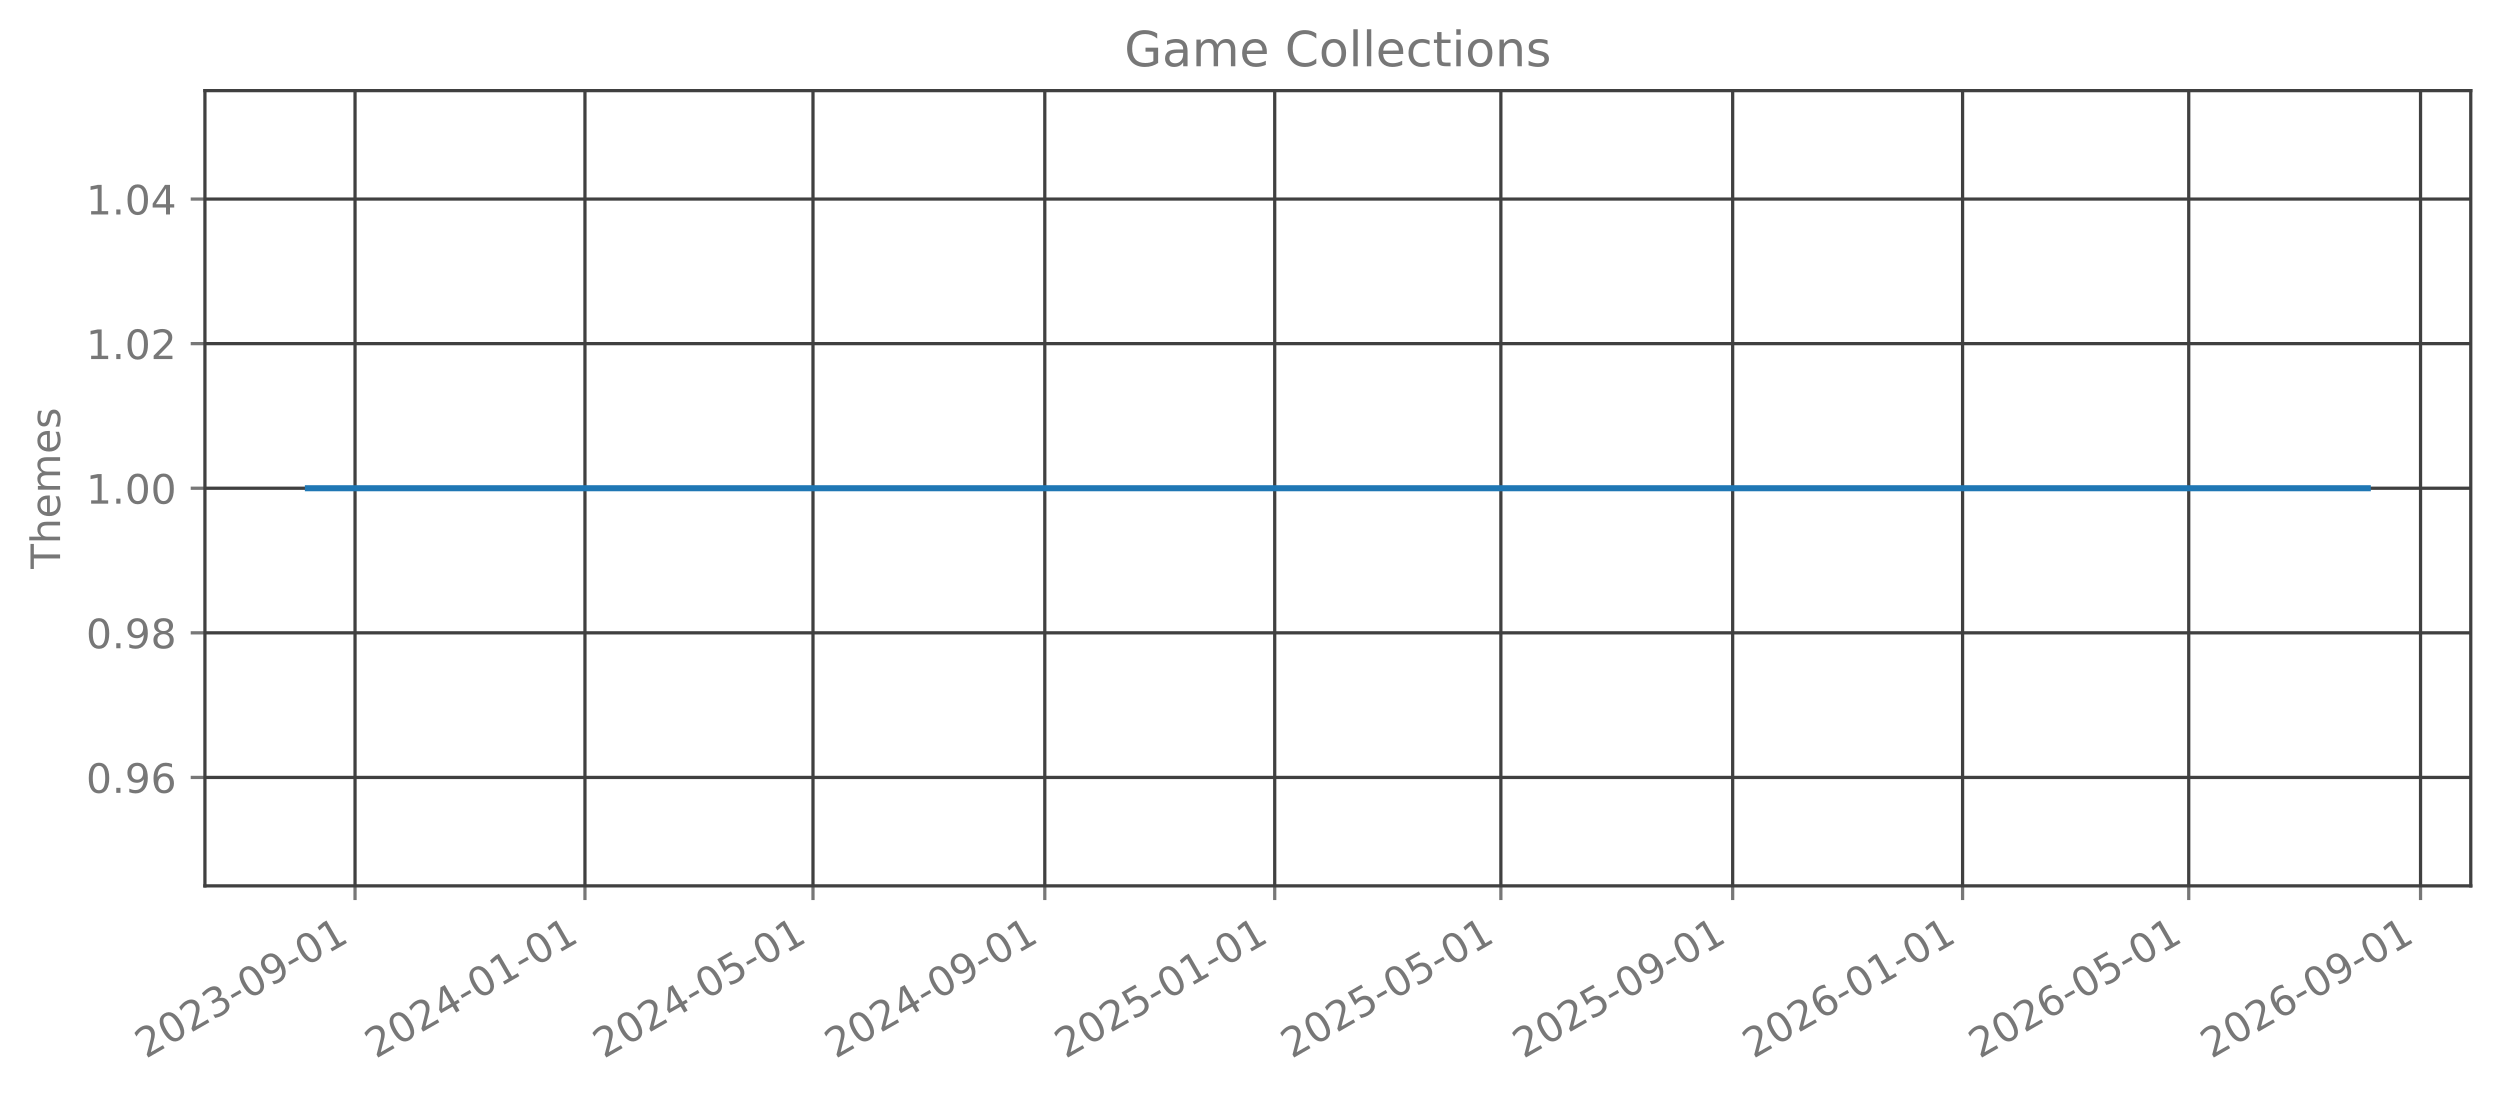
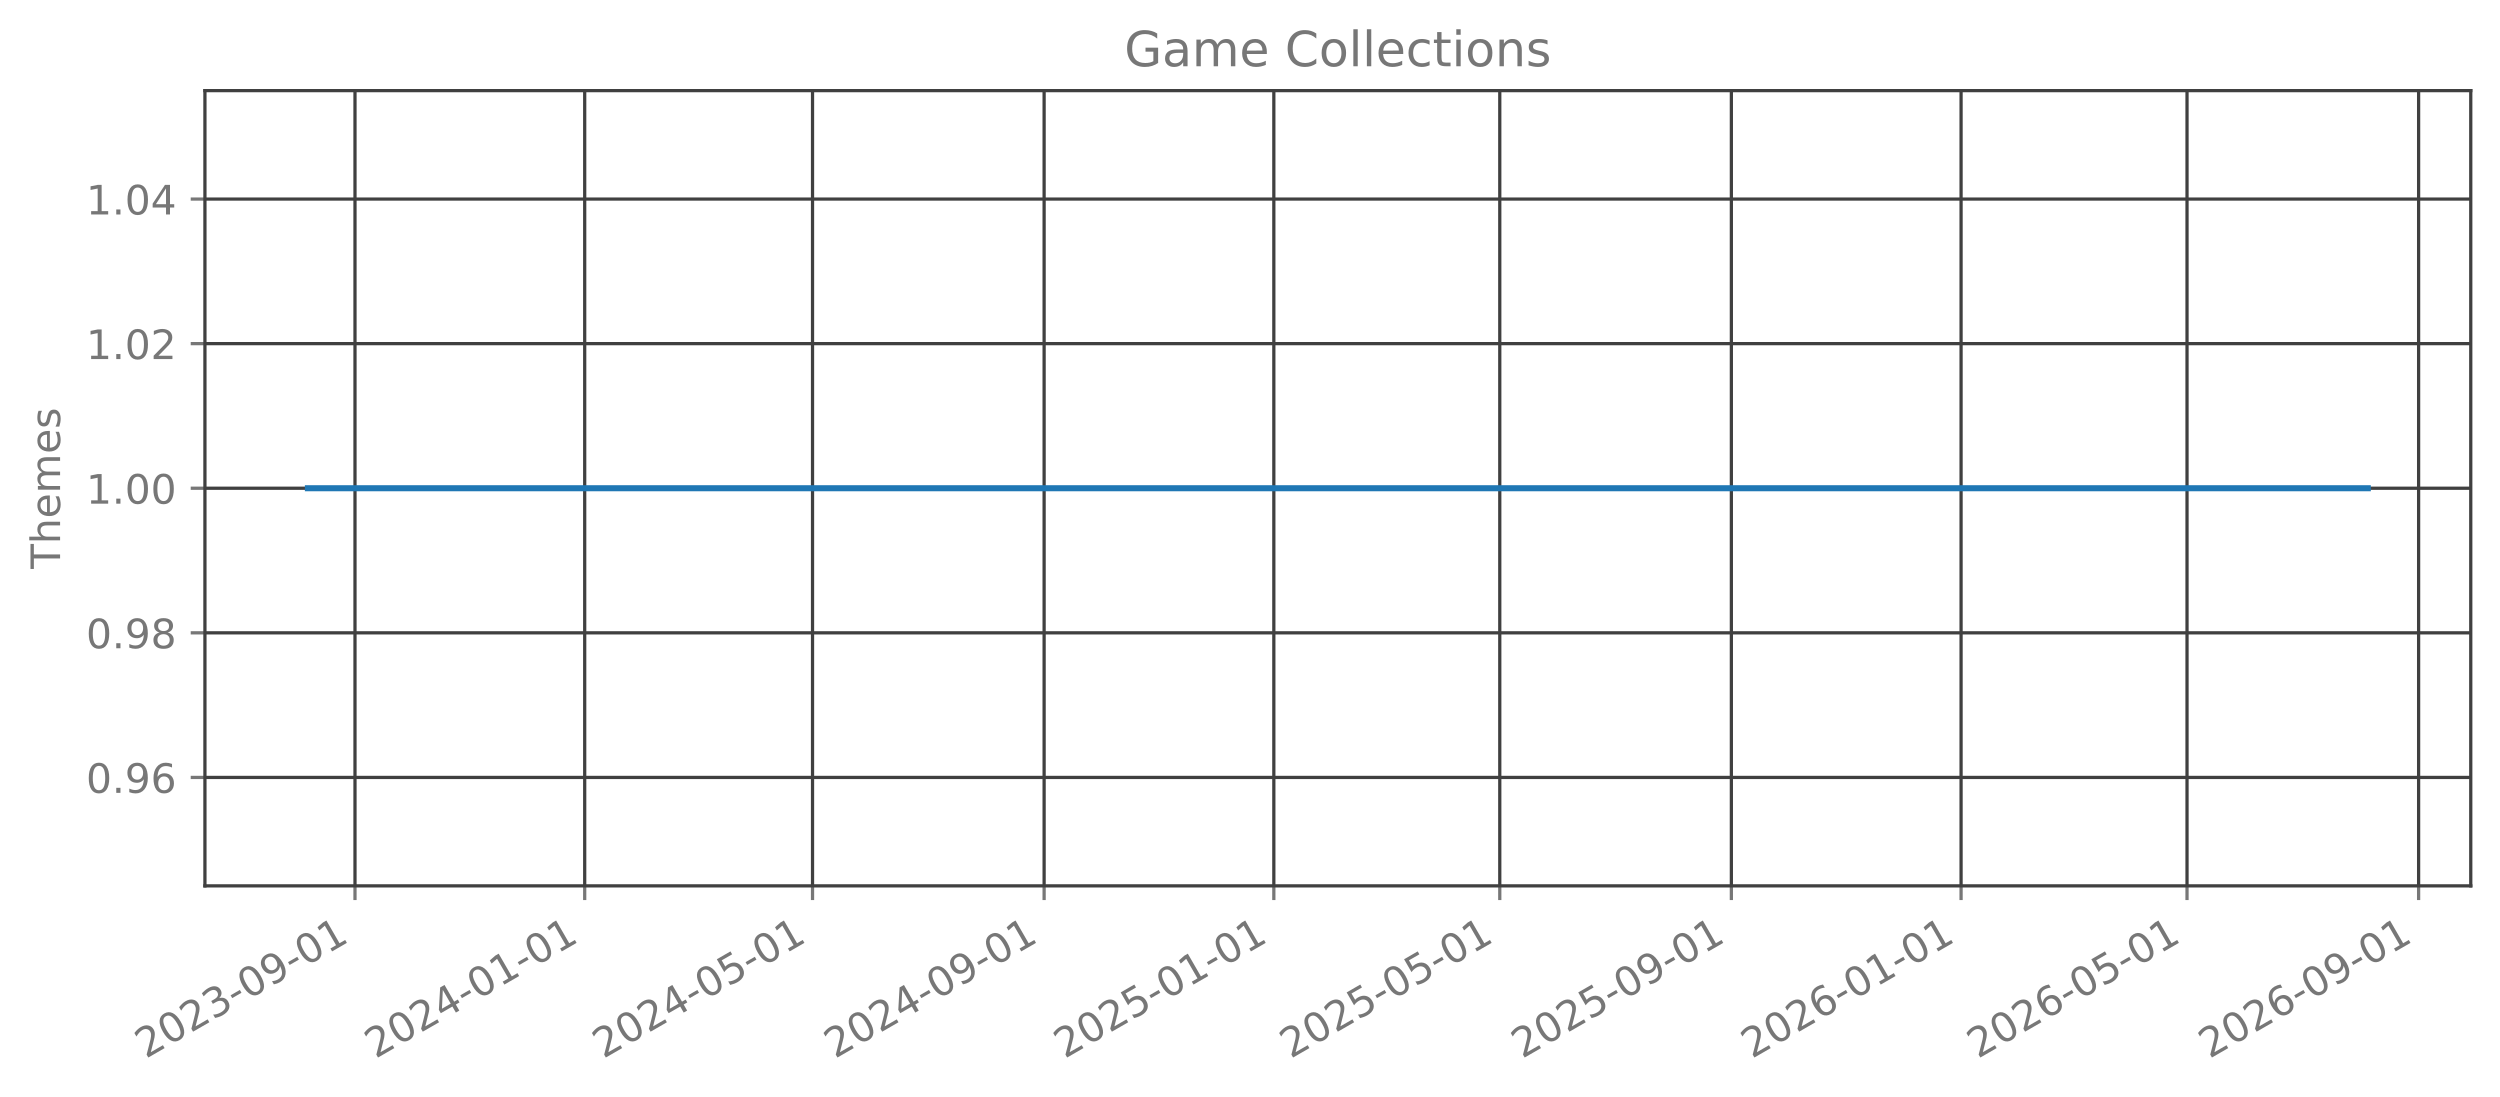
<svg xmlns="http://www.w3.org/2000/svg" xmlns:xlink="http://www.w3.org/1999/xlink" width="615.666pt" height="270.076pt" viewBox="0 0 615.666 270.076" version="1.1">
  <defs>
    <style type="text/css">*{stroke-linejoin: round; stroke-linecap: butt}</style>
  </defs>
  <g id="figure_1">
    <g id="patch_1">
      <path d="M 0 270.076  L 615.666 270.076  L 615.666 -0  L 0 -0  L 0 270.076  z " style="fill: none; opacity: 0" />
    </g>
    <g id="axes_1">
      <g id="patch_2">
        <path d="M 50.466 218.158  L 608.466 218.158  L 608.466 22.318  L 50.466 22.318  L 50.466 218.158  z " style="fill: none; opacity: 0" />
      </g>
      <g id="matplotlib.axis_1">
        <g id="xtick_1">
          <g id="line2d_1">
-             <path d="M 87.433 218.158  L 87.433 22.318  " clip-path="url(#p729d4aed33)" style="fill: none; stroke: #404040; stroke-width: 0.8; stroke-linecap: square" />
+             <path d="M 87.422 218.158  L 87.422 22.318  " clip-path="url(#p94da74be19)" style="fill: none; stroke: #404040; stroke-width: 0.8; stroke-linecap: square" />
          </g>
          <g id="line2d_2">
            <defs>
-               <path id="m2a4bd6b7b1" d="M 0 0  L 0 3.5  " style="stroke: #777777; stroke-width: 0.8" />
+               <path id="ma4f32dd077" d="M 0 0  L 0 3.5  " style="stroke: #777777; stroke-width: 0.8" />
            </defs>
            <g>
-               <use xlink:href="#m2a4bd6b7b1" x="87.433" y="218.158" style="fill: #777777; stroke: #777777; stroke-width: 0.8" />
+               <use xlink:href="#ma4f32dd077" x="87.422" y="218.158" style="fill: #777777; stroke: #777777; stroke-width: 0.8" />
            </g>
          </g>
          <g id="text_1">
-             <g style="fill: #777777" transform="translate(35.90203 260.7957) rotate(-30) scale(0.1 -0.1)">
+             <g style="fill: #777777" transform="translate(35.89142 260.7957) rotate(-30) scale(0.1 -0.1)">
              <defs>
                <path id="DejaVuSans-15" d="M 1228 531  L 3431 531  L 3431 0  L 469 0  L 469 531  Q 828 903 1448 1529  Q 2069 2156 2228 2338  Q 2531 2678 2651 2914  Q 2772 3150 2772 3378  Q 2772 3750 2511 3984  Q 2250 4219 1831 4219  Q 1534 4219 1204 4116  Q 875 4013 500 3803  L 500 4441  Q 881 4594 1212 4672  Q 1544 4750 1819 4750  Q 2544 4750 2975 4387  Q 3406 4025 3406 3419  Q 3406 3131 3298 2873  Q 3191 2616 2906 2266  Q 2828 2175 2409 1742  Q 1991 1309 1228 531  z " transform="scale(0.015625)" />
                <path id="DejaVuSans-13" d="M 2034 4250  Q 1547 4250 1301 3770  Q 1056 3291 1056 2328  Q 1056 1369 1301 889  Q 1547 409 2034 409  Q 2525 409 2770 889  Q 3016 1369 3016 2328  Q 3016 3291 2770 3770  Q 2525 4250 2034 4250  z M 2034 4750  Q 2819 4750 3233 4129  Q 3647 3509 3647 2328  Q 3647 1150 3233 529  Q 2819 -91 2034 -91  Q 1250 -91 836 529  Q 422 1150 422 2328  Q 422 3509 836 4129  Q 1250 4750 2034 4750  z " transform="scale(0.015625)" />
                <path id="DejaVuSans-16" d="M 2597 2516  Q 3050 2419 3304 2112  Q 3559 1806 3559 1356  Q 3559 666 3084 287  Q 2609 -91 1734 -91  Q 1441 -91 1130 -33  Q 819 25 488 141  L 488 750  Q 750 597 1062 519  Q 1375 441 1716 441  Q 2309 441 2620 675  Q 2931 909 2931 1356  Q 2931 1769 2642 2001  Q 2353 2234 1838 2234  L 1294 2234  L 1294 2753  L 1863 2753  Q 2328 2753 2575 2939  Q 2822 3125 2822 3475  Q 2822 3834 2567 4026  Q 2313 4219 1838 4219  Q 1578 4219 1281 4162  Q 984 4106 628 3988  L 628 4550  Q 988 4650 1302 4700  Q 1616 4750 1894 4750  Q 2613 4750 3031 4423  Q 3450 4097 3450 3541  Q 3450 3153 3228 2886  Q 3006 2619 2597 2516  z " transform="scale(0.015625)" />
                <path id="DejaVuSans-10" d="M 313 2009  L 1997 2009  L 1997 1497  L 313 1497  L 313 2009  z " transform="scale(0.015625)" />
                <path id="DejaVuSans-1c" d="M 703 97  L 703 672  Q 941 559 1184 500  Q 1428 441 1663 441  Q 2288 441 2617 861  Q 2947 1281 2994 2138  Q 2813 1869 2534 1725  Q 2256 1581 1919 1581  Q 1219 1581 811 2004  Q 403 2428 403 3163  Q 403 3881 828 4315  Q 1253 4750 1959 4750  Q 2769 4750 3195 4129  Q 3622 3509 3622 2328  Q 3622 1225 3098 567  Q 2575 -91 1691 -91  Q 1453 -91 1209 -44  Q 966 3 703 97  z M 1959 2075  Q 2384 2075 2632 2365  Q 2881 2656 2881 3163  Q 2881 3666 2632 3958  Q 2384 4250 1959 4250  Q 1534 4250 1286 3958  Q 1038 3666 1038 3163  Q 1038 2656 1286 2365  Q 1534 2075 1959 2075  z " transform="scale(0.015625)" />
                <path id="DejaVuSans-14" d="M 794 531  L 1825 531  L 1825 4091  L 703 3866  L 703 4441  L 1819 4666  L 2450 4666  L 2450 531  L 3481 531  L 3481 0  L 794 0  L 794 531  z " transform="scale(0.015625)" />
              </defs>
              <use xlink:href="#DejaVuSans-15" />
              <use xlink:href="#DejaVuSans-13" transform="translate(63.625 0)" />
              <use xlink:href="#DejaVuSans-15" transform="translate(127.25 0)" />
              <use xlink:href="#DejaVuSans-16" transform="translate(190.875 0)" />
              <use xlink:href="#DejaVuSans-10" transform="translate(254.5 0)" />
              <use xlink:href="#DejaVuSans-13" transform="translate(290.5781 0)" />
              <use xlink:href="#DejaVuSans-1c" transform="translate(354.2031 0)" />
              <use xlink:href="#DejaVuSans-10" transform="translate(417.8281 0)" />
              <use xlink:href="#DejaVuSans-13" transform="translate(453.9062 0)" />
              <use xlink:href="#DejaVuSans-14" transform="translate(517.5312 0)" />
            </g>
          </g>
        </g>
        <g id="xtick_2">
          <g id="line2d_3">
-             <path d="M 144.054 218.158  L 144.054 22.318  " clip-path="url(#p729d4aed33)" style="fill: none; stroke: #404040; stroke-width: 0.8; stroke-linecap: square" />
+             <path d="M 143.992 218.158  L 143.992 22.318  " clip-path="url(#p94da74be19)" style="fill: none; stroke: #404040; stroke-width: 0.8; stroke-linecap: square" />
          </g>
          <g id="line2d_4">
            <g>
-               <use xlink:href="#m2a4bd6b7b1" x="144.054" y="218.158" style="fill: #777777; stroke: #777777; stroke-width: 0.8" />
+               <use xlink:href="#ma4f32dd077" x="143.992" y="218.158" style="fill: #777777; stroke: #777777; stroke-width: 0.8" />
            </g>
          </g>
          <g id="text_2">
-             <g style="fill: #777777" transform="translate(92.5235 260.7957) rotate(-30) scale(0.1 -0.1)">
+             <g style="fill: #777777" transform="translate(92.46114 260.7957) rotate(-30) scale(0.1 -0.1)">
              <defs>
                <path id="DejaVuSans-17" d="M 2419 4116  L 825 1625  L 2419 1625  L 2419 4116  z M 2253 4666  L 3047 4666  L 3047 1625  L 3713 1625  L 3713 1100  L 3047 1100  L 3047 0  L 2419 0  L 2419 1100  L 313 1100  L 313 1709  L 2253 4666  z " transform="scale(0.015625)" />
              </defs>
              <use xlink:href="#DejaVuSans-15" />
              <use xlink:href="#DejaVuSans-13" transform="translate(63.625 0)" />
              <use xlink:href="#DejaVuSans-15" transform="translate(127.25 0)" />
              <use xlink:href="#DejaVuSans-17" transform="translate(190.875 0)" />
              <use xlink:href="#DejaVuSans-10" transform="translate(254.5 0)" />
              <use xlink:href="#DejaVuSans-13" transform="translate(290.5781 0)" />
              <use xlink:href="#DejaVuSans-14" transform="translate(354.2031 0)" />
              <use xlink:href="#DejaVuSans-10" transform="translate(417.8281 0)" />
              <use xlink:href="#DejaVuSans-13" transform="translate(453.9062 0)" />
              <use xlink:href="#DejaVuSans-14" transform="translate(517.5312 0)" />
            </g>
          </g>
        </g>
        <g id="xtick_3">
          <g id="line2d_5">
-             <path d="M 200.212 218.158  L 200.212 22.318  " clip-path="url(#p729d4aed33)" style="fill: none; stroke: #404040; stroke-width: 0.8; stroke-linecap: square" />
+             <path d="M 200.098 218.158  L 200.098 22.318  " clip-path="url(#p94da74be19)" style="fill: none; stroke: #404040; stroke-width: 0.8; stroke-linecap: square" />
          </g>
          <g id="line2d_6">
            <g>
-               <use xlink:href="#m2a4bd6b7b1" x="200.212" y="218.158" style="fill: #777777; stroke: #777777; stroke-width: 0.8" />
+               <use xlink:href="#ma4f32dd077" x="200.098" y="218.158" style="fill: #777777; stroke: #777777; stroke-width: 0.8" />
            </g>
          </g>
          <g id="text_3">
-             <g style="fill: #777777" transform="translate(148.6809 260.7957) rotate(-30) scale(0.1 -0.1)">
+             <g style="fill: #777777" transform="translate(148.5672 260.7957) rotate(-30) scale(0.1 -0.1)">
              <defs>
                <path id="DejaVuSans-18" d="M 691 4666  L 3169 4666  L 3169 4134  L 1269 4134  L 1269 2991  Q 1406 3038 1543 3061  Q 1681 3084 1819 3084  Q 2600 3084 3056 2656  Q 3513 2228 3513 1497  Q 3513 744 3044 326  Q 2575 -91 1722 -91  Q 1428 -91 1123 -41  Q 819 9 494 109  L 494 744  Q 775 591 1075 516  Q 1375 441 1709 441  Q 2250 441 2565 725  Q 2881 1009 2881 1497  Q 2881 1984 2565 2268  Q 2250 2553 1709 2553  Q 1456 2553 1204 2497  Q 953 2441 691 2322  L 691 4666  z " transform="scale(0.015625)" />
              </defs>
              <use xlink:href="#DejaVuSans-15" />
              <use xlink:href="#DejaVuSans-13" transform="translate(63.625 0)" />
              <use xlink:href="#DejaVuSans-15" transform="translate(127.25 0)" />
              <use xlink:href="#DejaVuSans-17" transform="translate(190.875 0)" />
              <use xlink:href="#DejaVuSans-10" transform="translate(254.5 0)" />
              <use xlink:href="#DejaVuSans-13" transform="translate(290.5781 0)" />
              <use xlink:href="#DejaVuSans-18" transform="translate(354.2031 0)" />
              <use xlink:href="#DejaVuSans-10" transform="translate(417.8281 0)" />
              <use xlink:href="#DejaVuSans-13" transform="translate(453.9062 0)" />
              <use xlink:href="#DejaVuSans-14" transform="translate(517.5312 0)" />
            </g>
          </g>
        </g>
        <g id="xtick_4">
          <g id="line2d_7">
-             <path d="M 257.297 218.158  L 257.297 22.318  " clip-path="url(#p729d4aed33)" style="fill: none; stroke: #404040; stroke-width: 0.8; stroke-linecap: square" />
+             <path d="M 257.131 218.158  L 257.131 22.318  " clip-path="url(#p94da74be19)" style="fill: none; stroke: #404040; stroke-width: 0.8; stroke-linecap: square" />
          </g>
          <g id="line2d_8">
            <g>
-               <use xlink:href="#m2a4bd6b7b1" x="257.297" y="218.158" style="fill: #777777; stroke: #777777; stroke-width: 0.8" />
+               <use xlink:href="#ma4f32dd077" x="257.131" y="218.158" style="fill: #777777; stroke: #777777; stroke-width: 0.8" />
            </g>
          </g>
          <g id="text_4">
-             <g style="fill: #777777" transform="translate(205.7665 260.7957) rotate(-30) scale(0.1 -0.1)">
+             <g style="fill: #777777" transform="translate(205.6006 260.7957) rotate(-30) scale(0.1 -0.1)">
              <use xlink:href="#DejaVuSans-15" />
              <use xlink:href="#DejaVuSans-13" transform="translate(63.625 0)" />
              <use xlink:href="#DejaVuSans-15" transform="translate(127.25 0)" />
              <use xlink:href="#DejaVuSans-17" transform="translate(190.875 0)" />
              <use xlink:href="#DejaVuSans-10" transform="translate(254.5 0)" />
              <use xlink:href="#DejaVuSans-13" transform="translate(290.5781 0)" />
              <use xlink:href="#DejaVuSans-1c" transform="translate(354.2031 0)" />
              <use xlink:href="#DejaVuSans-10" transform="translate(417.8281 0)" />
              <use xlink:href="#DejaVuSans-13" transform="translate(453.9062 0)" />
              <use xlink:href="#DejaVuSans-14" transform="translate(517.5312 0)" />
            </g>
          </g>
        </g>
        <g id="xtick_5">
          <g id="line2d_9">
-             <path d="M 313.919 218.158  L 313.919 22.318  " clip-path="url(#p729d4aed33)" style="fill: none; stroke: #404040; stroke-width: 0.8; stroke-linecap: square" />
+             <path d="M 313.701 218.158  L 313.701 22.318  " clip-path="url(#p94da74be19)" style="fill: none; stroke: #404040; stroke-width: 0.8; stroke-linecap: square" />
          </g>
          <g id="line2d_10">
            <g>
-               <use xlink:href="#m2a4bd6b7b1" x="313.919" y="218.158" style="fill: #777777; stroke: #777777; stroke-width: 0.8" />
+               <use xlink:href="#ma4f32dd077" x="313.701" y="218.158" style="fill: #777777; stroke: #777777; stroke-width: 0.8" />
            </g>
          </g>
          <g id="text_5">
-             <g style="fill: #777777" transform="translate(262.3879 260.7957) rotate(-30) scale(0.1 -0.1)">
+             <g style="fill: #777777" transform="translate(262.1703 260.7957) rotate(-30) scale(0.1 -0.1)">
              <use xlink:href="#DejaVuSans-15" />
              <use xlink:href="#DejaVuSans-13" transform="translate(63.625 0)" />
              <use xlink:href="#DejaVuSans-15" transform="translate(127.25 0)" />
              <use xlink:href="#DejaVuSans-18" transform="translate(190.875 0)" />
              <use xlink:href="#DejaVuSans-10" transform="translate(254.5 0)" />
              <use xlink:href="#DejaVuSans-13" transform="translate(290.5781 0)" />
              <use xlink:href="#DejaVuSans-14" transform="translate(354.2031 0)" />
              <use xlink:href="#DejaVuSans-10" transform="translate(417.8281 0)" />
              <use xlink:href="#DejaVuSans-13" transform="translate(453.9062 0)" />
              <use xlink:href="#DejaVuSans-14" transform="translate(517.5312 0)" />
            </g>
          </g>
        </g>
        <g id="xtick_6">
          <g id="line2d_11">
-             <path d="M 369.612 218.158  L 369.612 22.318  " clip-path="url(#p729d4aed33)" style="fill: none; stroke: #404040; stroke-width: 0.8; stroke-linecap: square" />
+             <path d="M 369.343 218.158  L 369.343 22.318  " clip-path="url(#p94da74be19)" style="fill: none; stroke: #404040; stroke-width: 0.8; stroke-linecap: square" />
          </g>
          <g id="line2d_12">
            <g>
-               <use xlink:href="#m2a4bd6b7b1" x="369.612" y="218.158" style="fill: #777777; stroke: #777777; stroke-width: 0.8" />
+               <use xlink:href="#ma4f32dd077" x="369.343" y="218.158" style="fill: #777777; stroke: #777777; stroke-width: 0.8" />
            </g>
          </g>
          <g id="text_6">
-             <g style="fill: #777777" transform="translate(318.0812 260.7957) rotate(-30) scale(0.1 -0.1)">
+             <g style="fill: #777777" transform="translate(317.8126 260.7957) rotate(-30) scale(0.1 -0.1)">
              <use xlink:href="#DejaVuSans-15" />
              <use xlink:href="#DejaVuSans-13" transform="translate(63.625 0)" />
              <use xlink:href="#DejaVuSans-15" transform="translate(127.25 0)" />
              <use xlink:href="#DejaVuSans-18" transform="translate(190.875 0)" />
              <use xlink:href="#DejaVuSans-10" transform="translate(254.5 0)" />
              <use xlink:href="#DejaVuSans-13" transform="translate(290.5781 0)" />
              <use xlink:href="#DejaVuSans-18" transform="translate(354.2031 0)" />
              <use xlink:href="#DejaVuSans-10" transform="translate(417.8281 0)" />
              <use xlink:href="#DejaVuSans-13" transform="translate(453.9062 0)" />
              <use xlink:href="#DejaVuSans-14" transform="translate(517.5312 0)" />
            </g>
          </g>
        </g>
        <g id="xtick_7">
          <g id="line2d_13">
-             <path d="M 426.698 218.158  L 426.698 22.318  " clip-path="url(#p729d4aed33)" style="fill: none; stroke: #404040; stroke-width: 0.8; stroke-linecap: square" />
+             <path d="M 426.377 218.158  L 426.377 22.318  " clip-path="url(#p94da74be19)" style="fill: none; stroke: #404040; stroke-width: 0.8; stroke-linecap: square" />
          </g>
          <g id="line2d_14">
            <g>
-               <use xlink:href="#m2a4bd6b7b1" x="426.698" y="218.158" style="fill: #777777; stroke: #777777; stroke-width: 0.8" />
+               <use xlink:href="#ma4f32dd077" x="426.377" y="218.158" style="fill: #777777; stroke: #777777; stroke-width: 0.8" />
            </g>
          </g>
          <g id="text_7">
-             <g style="fill: #777777" transform="translate(375.1668 260.7957) rotate(-30) scale(0.1 -0.1)">
+             <g style="fill: #777777" transform="translate(374.846 260.7957) rotate(-30) scale(0.1 -0.1)">
              <use xlink:href="#DejaVuSans-15" />
              <use xlink:href="#DejaVuSans-13" transform="translate(63.625 0)" />
              <use xlink:href="#DejaVuSans-15" transform="translate(127.25 0)" />
              <use xlink:href="#DejaVuSans-18" transform="translate(190.875 0)" />
              <use xlink:href="#DejaVuSans-10" transform="translate(254.5 0)" />
              <use xlink:href="#DejaVuSans-13" transform="translate(290.5781 0)" />
              <use xlink:href="#DejaVuSans-1c" transform="translate(354.2031 0)" />
              <use xlink:href="#DejaVuSans-10" transform="translate(417.8281 0)" />
              <use xlink:href="#DejaVuSans-13" transform="translate(453.9062 0)" />
              <use xlink:href="#DejaVuSans-14" transform="translate(517.5312 0)" />
            </g>
          </g>
        </g>
        <g id="xtick_8">
          <g id="line2d_15">
-             <path d="M 483.319 218.158  L 483.319 22.318  " clip-path="url(#p729d4aed33)" style="fill: none; stroke: #404040; stroke-width: 0.8; stroke-linecap: square" />
+             <path d="M 482.947 218.158  L 482.947 22.318  " clip-path="url(#p94da74be19)" style="fill: none; stroke: #404040; stroke-width: 0.8; stroke-linecap: square" />
          </g>
          <g id="line2d_16">
            <g>
-               <use xlink:href="#m2a4bd6b7b1" x="483.319" y="218.158" style="fill: #777777; stroke: #777777; stroke-width: 0.8" />
+               <use xlink:href="#ma4f32dd077" x="482.947" y="218.158" style="fill: #777777; stroke: #777777; stroke-width: 0.8" />
            </g>
          </g>
          <g id="text_8">
-             <g style="fill: #777777" transform="translate(431.7882 260.7957) rotate(-30) scale(0.1 -0.1)">
+             <g style="fill: #777777" transform="translate(431.4158 260.7957) rotate(-30) scale(0.1 -0.1)">
              <defs>
                <path id="DejaVuSans-19" d="M 2113 2584  Q 1688 2584 1439 2293  Q 1191 2003 1191 1497  Q 1191 994 1439 701  Q 1688 409 2113 409  Q 2538 409 2786 701  Q 3034 994 3034 1497  Q 3034 2003 2786 2293  Q 2538 2584 2113 2584  z M 3366 4563  L 3366 3988  Q 3128 4100 2886 4159  Q 2644 4219 2406 4219  Q 1781 4219 1451 3797  Q 1122 3375 1075 2522  Q 1259 2794 1537 2939  Q 1816 3084 2150 3084  Q 2853 3084 3261 2657  Q 3669 2231 3669 1497  Q 3669 778 3244 343  Q 2819 -91 2113 -91  Q 1303 -91 875 529  Q 447 1150 447 2328  Q 447 3434 972 4092  Q 1497 4750 2381 4750  Q 2619 4750 2861 4703  Q 3103 4656 3366 4563  z " transform="scale(0.015625)" />
              </defs>
              <use xlink:href="#DejaVuSans-15" />
              <use xlink:href="#DejaVuSans-13" transform="translate(63.625 0)" />
              <use xlink:href="#DejaVuSans-15" transform="translate(127.25 0)" />
              <use xlink:href="#DejaVuSans-19" transform="translate(190.875 0)" />
              <use xlink:href="#DejaVuSans-10" transform="translate(254.5 0)" />
              <use xlink:href="#DejaVuSans-13" transform="translate(290.5781 0)" />
              <use xlink:href="#DejaVuSans-14" transform="translate(354.2031 0)" />
              <use xlink:href="#DejaVuSans-10" transform="translate(417.8281 0)" />
              <use xlink:href="#DejaVuSans-13" transform="translate(453.9062 0)" />
              <use xlink:href="#DejaVuSans-14" transform="translate(517.5312 0)" />
            </g>
          </g>
        </g>
        <g id="xtick_9">
          <g id="line2d_17">
-             <path d="M 539.012 218.158  L 539.012 22.318  " clip-path="url(#p729d4aed33)" style="fill: none; stroke: #404040; stroke-width: 0.8; stroke-linecap: square" />
+             <path d="M 538.589 218.158  L 538.589 22.318  " clip-path="url(#p94da74be19)" style="fill: none; stroke: #404040; stroke-width: 0.8; stroke-linecap: square" />
          </g>
          <g id="line2d_18">
            <g>
-               <use xlink:href="#m2a4bd6b7b1" x="539.012" y="218.158" style="fill: #777777; stroke: #777777; stroke-width: 0.8" />
+               <use xlink:href="#ma4f32dd077" x="538.589" y="218.158" style="fill: #777777; stroke: #777777; stroke-width: 0.8" />
            </g>
          </g>
          <g id="text_9">
-             <g style="fill: #777777" transform="translate(487.4815 260.7957) rotate(-30) scale(0.1 -0.1)">
+             <g style="fill: #777777" transform="translate(487.0581 260.7957) rotate(-30) scale(0.1 -0.1)">
              <use xlink:href="#DejaVuSans-15" />
              <use xlink:href="#DejaVuSans-13" transform="translate(63.625 0)" />
              <use xlink:href="#DejaVuSans-15" transform="translate(127.25 0)" />
              <use xlink:href="#DejaVuSans-19" transform="translate(190.875 0)" />
              <use xlink:href="#DejaVuSans-10" transform="translate(254.5 0)" />
              <use xlink:href="#DejaVuSans-13" transform="translate(290.5781 0)" />
              <use xlink:href="#DejaVuSans-18" transform="translate(354.2031 0)" />
              <use xlink:href="#DejaVuSans-10" transform="translate(417.8281 0)" />
              <use xlink:href="#DejaVuSans-13" transform="translate(453.9062 0)" />
              <use xlink:href="#DejaVuSans-14" transform="translate(517.5312 0)" />
            </g>
          </g>
        </g>
        <g id="xtick_10">
          <g id="line2d_19">
-             <path d="M 596.098 218.158  L 596.098 22.318  " clip-path="url(#p729d4aed33)" style="fill: none; stroke: #404040; stroke-width: 0.8; stroke-linecap: square" />
+             <path d="M 595.622 218.158  L 595.622 22.318  " clip-path="url(#p94da74be19)" style="fill: none; stroke: #404040; stroke-width: 0.8; stroke-linecap: square" />
          </g>
          <g id="line2d_20">
            <g>
-               <use xlink:href="#m2a4bd6b7b1" x="596.098" y="218.158" style="fill: #777777; stroke: #777777; stroke-width: 0.8" />
+               <use xlink:href="#ma4f32dd077" x="595.622" y="218.158" style="fill: #777777; stroke: #777777; stroke-width: 0.8" />
            </g>
          </g>
          <g id="text_10">
-             <g style="fill: #777777" transform="translate(544.5671 260.7957) rotate(-30) scale(0.1 -0.1)">
+             <g style="fill: #777777" transform="translate(544.0915 260.7957) rotate(-30) scale(0.1 -0.1)">
              <use xlink:href="#DejaVuSans-15" />
              <use xlink:href="#DejaVuSans-13" transform="translate(63.625 0)" />
              <use xlink:href="#DejaVuSans-15" transform="translate(127.25 0)" />
              <use xlink:href="#DejaVuSans-19" transform="translate(190.875 0)" />
              <use xlink:href="#DejaVuSans-10" transform="translate(254.5 0)" />
              <use xlink:href="#DejaVuSans-13" transform="translate(290.5781 0)" />
              <use xlink:href="#DejaVuSans-1c" transform="translate(354.2031 0)" />
              <use xlink:href="#DejaVuSans-10" transform="translate(417.8281 0)" />
              <use xlink:href="#DejaVuSans-13" transform="translate(453.9062 0)" />
              <use xlink:href="#DejaVuSans-14" transform="translate(517.5312 0)" />
            </g>
          </g>
        </g>
      </g>
      <g id="matplotlib.axis_2">
        <g id="ytick_1">
          <g id="line2d_21">
-             <path d="M 50.466 191.453  L 608.466 191.453  " clip-path="url(#p729d4aed33)" style="fill: none; stroke: #404040; stroke-width: 0.8; stroke-linecap: square" />
+             <path d="M 50.466 191.453  L 608.466 191.453  " clip-path="url(#p94da74be19)" style="fill: none; stroke: #404040; stroke-width: 0.8; stroke-linecap: square" />
          </g>
          <g id="line2d_22">
            <defs>
-               <path id="md0433eff8b" d="M 0 0  L -3.5 0  " style="stroke: #777777; stroke-width: 0.8" />
+               <path id="mf5e0445939" d="M 0 0  L -3.5 0  " style="stroke: #777777; stroke-width: 0.8" />
            </defs>
            <g>
-               <use xlink:href="#md0433eff8b" x="50.466" y="191.453" style="fill: #777777; stroke: #777777; stroke-width: 0.8" />
+               <use xlink:href="#mf5e0445939" x="50.466" y="191.453" style="fill: #777777; stroke: #777777; stroke-width: 0.8" />
            </g>
          </g>
          <g id="text_11">
            <g style="fill: #777777" transform="translate(21.20078 195.2515) scale(0.1 -0.1)">
              <defs>
                <path id="DejaVuSans-11" d="M 684 794  L 1344 794  L 1344 0  L 684 0  L 684 794  z " transform="scale(0.015625)" />
              </defs>
              <use xlink:href="#DejaVuSans-13" />
              <use xlink:href="#DejaVuSans-11" transform="translate(63.625 0)" />
              <use xlink:href="#DejaVuSans-1c" transform="translate(95.40625 0)" />
              <use xlink:href="#DejaVuSans-19" transform="translate(159.0312 0)" />
            </g>
          </g>
        </g>
        <g id="ytick_2">
          <g id="line2d_23">
-             <path d="M 50.466 155.845  L 608.466 155.845  " clip-path="url(#p729d4aed33)" style="fill: none; stroke: #404040; stroke-width: 0.8; stroke-linecap: square" />
+             <path d="M 50.466 155.845  L 608.466 155.845  " clip-path="url(#p94da74be19)" style="fill: none; stroke: #404040; stroke-width: 0.8; stroke-linecap: square" />
          </g>
          <g id="line2d_24">
            <g>
-               <use xlink:href="#md0433eff8b" x="50.466" y="155.845" style="fill: #777777; stroke: #777777; stroke-width: 0.8" />
+               <use xlink:href="#mf5e0445939" x="50.466" y="155.845" style="fill: #777777; stroke: #777777; stroke-width: 0.8" />
            </g>
          </g>
          <g id="text_12">
            <g style="fill: #777777" transform="translate(21.20078 159.6442) scale(0.1 -0.1)">
              <defs>
                <path id="DejaVuSans-1b" d="M 2034 2216  Q 1584 2216 1326 1975  Q 1069 1734 1069 1313  Q 1069 891 1326 650  Q 1584 409 2034 409  Q 2484 409 2743 651  Q 3003 894 3003 1313  Q 3003 1734 2745 1975  Q 2488 2216 2034 2216  z M 1403 2484  Q 997 2584 770 2862  Q 544 3141 544 3541  Q 544 4100 942 4425  Q 1341 4750 2034 4750  Q 2731 4750 3128 4425  Q 3525 4100 3525 3541  Q 3525 3141 3298 2862  Q 3072 2584 2669 2484  Q 3125 2378 3379 2068  Q 3634 1759 3634 1313  Q 3634 634 3220 271  Q 2806 -91 2034 -91  Q 1263 -91 848 271  Q 434 634 434 1313  Q 434 1759 690 2068  Q 947 2378 1403 2484  z M 1172 3481  Q 1172 3119 1398 2916  Q 1625 2713 2034 2713  Q 2441 2713 2670 2916  Q 2900 3119 2900 3481  Q 2900 3844 2670 4047  Q 2441 4250 2034 4250  Q 1625 4250 1398 4047  Q 1172 3844 1172 3481  z " transform="scale(0.015625)" />
              </defs>
              <use xlink:href="#DejaVuSans-13" />
              <use xlink:href="#DejaVuSans-11" transform="translate(63.625 0)" />
              <use xlink:href="#DejaVuSans-1c" transform="translate(95.40625 0)" />
              <use xlink:href="#DejaVuSans-1b" transform="translate(159.0312 0)" />
            </g>
          </g>
        </g>
        <g id="ytick_3">
          <g id="line2d_25">
-             <path d="M 50.466 120.238  L 608.466 120.238  " clip-path="url(#p729d4aed33)" style="fill: none; stroke: #404040; stroke-width: 0.8; stroke-linecap: square" />
+             <path d="M 50.466 120.238  L 608.466 120.238  " clip-path="url(#p94da74be19)" style="fill: none; stroke: #404040; stroke-width: 0.8; stroke-linecap: square" />
          </g>
          <g id="line2d_26">
            <g>
-               <use xlink:href="#md0433eff8b" x="50.466" y="120.238" style="fill: #777777; stroke: #777777; stroke-width: 0.8" />
+               <use xlink:href="#mf5e0445939" x="50.466" y="120.238" style="fill: #777777; stroke: #777777; stroke-width: 0.8" />
            </g>
          </g>
          <g id="text_13">
            <g style="fill: #777777" transform="translate(21.20078 124.037) scale(0.1 -0.1)">
              <use xlink:href="#DejaVuSans-14" />
              <use xlink:href="#DejaVuSans-11" transform="translate(63.625 0)" />
              <use xlink:href="#DejaVuSans-13" transform="translate(95.40625 0)" />
              <use xlink:href="#DejaVuSans-13" transform="translate(159.0312 0)" />
            </g>
          </g>
        </g>
        <g id="ytick_4">
          <g id="line2d_27">
-             <path d="M 50.466 84.631  L 608.466 84.631  " clip-path="url(#p729d4aed33)" style="fill: none; stroke: #404040; stroke-width: 0.8; stroke-linecap: square" />
+             <path d="M 50.466 84.631  L 608.466 84.631  " clip-path="url(#p94da74be19)" style="fill: none; stroke: #404040; stroke-width: 0.8; stroke-linecap: square" />
          </g>
          <g id="line2d_28">
            <g>
-               <use xlink:href="#md0433eff8b" x="50.466" y="84.631" style="fill: #777777; stroke: #777777; stroke-width: 0.8" />
+               <use xlink:href="#mf5e0445939" x="50.466" y="84.631" style="fill: #777777; stroke: #777777; stroke-width: 0.8" />
            </g>
          </g>
          <g id="text_14">
            <g style="fill: #777777" transform="translate(21.20078 88.42968) scale(0.1 -0.1)">
              <use xlink:href="#DejaVuSans-14" />
              <use xlink:href="#DejaVuSans-11" transform="translate(63.625 0)" />
              <use xlink:href="#DejaVuSans-13" transform="translate(95.40625 0)" />
              <use xlink:href="#DejaVuSans-15" transform="translate(159.0312 0)" />
            </g>
          </g>
        </g>
        <g id="ytick_5">
          <g id="line2d_29">
-             <path d="M 50.466 49.024  L 608.466 49.024  " clip-path="url(#p729d4aed33)" style="fill: none; stroke: #404040; stroke-width: 0.8; stroke-linecap: square" />
+             <path d="M 50.466 49.024  L 608.466 49.024  " clip-path="url(#p94da74be19)" style="fill: none; stroke: #404040; stroke-width: 0.8; stroke-linecap: square" />
          </g>
          <g id="line2d_30">
            <g>
-               <use xlink:href="#md0433eff8b" x="50.466" y="49.024" style="fill: #777777; stroke: #777777; stroke-width: 0.8" />
+               <use xlink:href="#mf5e0445939" x="50.466" y="49.024" style="fill: #777777; stroke: #777777; stroke-width: 0.8" />
            </g>
          </g>
          <g id="text_15">
            <g style="fill: #777777" transform="translate(21.20078 52.82241) scale(0.1 -0.1)">
              <use xlink:href="#DejaVuSans-14" />
              <use xlink:href="#DejaVuSans-11" transform="translate(63.625 0)" />
              <use xlink:href="#DejaVuSans-13" transform="translate(95.40625 0)" />
              <use xlink:href="#DejaVuSans-17" transform="translate(159.0312 0)" />
            </g>
          </g>
        </g>
        <g id="text_16">
          <g style="fill: #777777" transform="translate(14.79844 140.0889) rotate(-90) scale(0.1 -0.1)">
            <defs>
              <path id="DejaVuSans-37" d="M -19 4666  L 3928 4666  L 3928 4134  L 2272 4134  L 2272 0  L 1638 0  L 1638 4134  L -19 4134  L -19 4666  z " transform="scale(0.015625)" />
              <path id="DejaVuSans-4b" d="M 3513 2113  L 3513 0  L 2938 0  L 2938 2094  Q 2938 2591 2744 2837  Q 2550 3084 2163 3084  Q 1697 3084 1428 2787  Q 1159 2491 1159 1978  L 1159 0  L 581 0  L 581 4863  L 1159 4863  L 1159 2956  Q 1366 3272 1645 3428  Q 1925 3584 2291 3584  Q 2894 3584 3203 3211  Q 3513 2838 3513 2113  z " transform="scale(0.015625)" />
              <path id="DejaVuSans-48" d="M 3597 1894  L 3597 1613  L 953 1613  Q 991 1019 1311 708  Q 1631 397 2203 397  Q 2534 397 2845 478  Q 3156 559 3463 722  L 3463 178  Q 3153 47 2828 -22  Q 2503 -91 2169 -91  Q 1331 -91 842 396  Q 353 884 353 1716  Q 353 2575 817 3079  Q 1281 3584 2069 3584  Q 2775 3584 3186 3129  Q 3597 2675 3597 1894  z M 3022 2063  Q 3016 2534 2758 2815  Q 2500 3097 2075 3097  Q 1594 3097 1305 2825  Q 1016 2553 972 2059  L 3022 2063  z " transform="scale(0.015625)" />
              <path id="DejaVuSans-50" d="M 3328 2828  Q 3544 3216 3844 3400  Q 4144 3584 4550 3584  Q 5097 3584 5394 3201  Q 5691 2819 5691 2113  L 5691 0  L 5113 0  L 5113 2094  Q 5113 2597 4934 2840  Q 4756 3084 4391 3084  Q 3944 3084 3684 2787  Q 3425 2491 3425 1978  L 3425 0  L 2847 0  L 2847 2094  Q 2847 2600 2669 2842  Q 2491 3084 2119 3084  Q 1678 3084 1418 2786  Q 1159 2488 1159 1978  L 1159 0  L 581 0  L 581 3500  L 1159 3500  L 1159 2956  Q 1356 3278 1631 3431  Q 1906 3584 2284 3584  Q 2666 3584 2933 3390  Q 3200 3197 3328 2828  z " transform="scale(0.015625)" />
              <path id="DejaVuSans-56" d="M 2834 3397  L 2834 2853  Q 2591 2978 2328 3040  Q 2066 3103 1784 3103  Q 1356 3103 1142 2972  Q 928 2841 928 2578  Q 928 2378 1081 2264  Q 1234 2150 1697 2047  L 1894 2003  Q 2506 1872 2764 1633  Q 3022 1394 3022 966  Q 3022 478 2636 193  Q 2250 -91 1575 -91  Q 1294 -91 989 -36  Q 684 19 347 128  L 347 722  Q 666 556 975 473  Q 1284 391 1588 391  Q 1994 391 2212 530  Q 2431 669 2431 922  Q 2431 1156 2273 1281  Q 2116 1406 1581 1522  L 1381 1569  Q 847 1681 609 1914  Q 372 2147 372 2553  Q 372 3047 722 3315  Q 1072 3584 1716 3584  Q 2034 3584 2315 3537  Q 2597 3491 2834 3397  z " transform="scale(0.015625)" />
            </defs>
            <use xlink:href="#DejaVuSans-37" />
            <use xlink:href="#DejaVuSans-4b" transform="translate(61.07812 0)" />
            <use xlink:href="#DejaVuSans-48" transform="translate(124.4531 0)" />
            <use xlink:href="#DejaVuSans-50" transform="translate(185.9844 0)" />
            <use xlink:href="#DejaVuSans-48" transform="translate(283.3906 0)" />
            <use xlink:href="#DejaVuSans-56" transform="translate(344.9219 0)" />
          </g>
        </g>
      </g>
      <g id="line2d_31">
-         <path d="M 75.83 120.238  L 583.103 120.238  " clip-path="url(#p729d4aed33)" style="fill: none; stroke: #1f77b4; stroke-width: 1.5; stroke-linecap: square" />
+         <path d="M 75.83 120.238  L 583.103 120.238  " clip-path="url(#p94da74be19)" style="fill: none; stroke: #1f77b4; stroke-width: 1.5; stroke-linecap: square" />
      </g>
      <g id="patch_3">
        <path d="M 50.466 218.158  L 50.466 22.318  " style="fill: none; stroke: #404040; stroke-width: 0.8; stroke-linejoin: miter; stroke-linecap: square" />
      </g>
      <g id="patch_4">
        <path d="M 608.466 218.158  L 608.466 22.318  " style="fill: none; stroke: #404040; stroke-width: 0.8; stroke-linejoin: miter; stroke-linecap: square" />
      </g>
      <g id="patch_5">
        <path d="M 50.466 218.158  L 608.466 218.158  " style="fill: none; stroke: #404040; stroke-width: 0.8; stroke-linejoin: miter; stroke-linecap: square" />
      </g>
      <g id="patch_6">
        <path d="M 50.466 22.318  L 608.466 22.318  " style="fill: none; stroke: #404040; stroke-width: 0.8; stroke-linejoin: miter; stroke-linecap: square" />
      </g>
      <g id="text_17">
        <g style="fill: #777777" transform="translate(276.8933 16.31812) scale(0.12 -0.12)">
          <defs>
            <path id="DejaVuSans-2a" d="M 3809 666  L 3809 1919  L 2778 1919  L 2778 2438  L 4434 2438  L 4434 434  Q 4069 175 3628 42  Q 3188 -91 2688 -91  Q 1594 -91 976 548  Q 359 1188 359 2328  Q 359 3472 976 4111  Q 1594 4750 2688 4750  Q 3144 4750 3555 4637  Q 3966 4525 4313 4306  L 4313 3634  Q 3963 3931 3569 4081  Q 3175 4231 2741 4231  Q 1884 4231 1454 3753  Q 1025 3275 1025 2328  Q 1025 1384 1454 906  Q 1884 428 2741 428  Q 3075 428 3337 486  Q 3600 544 3809 666  z " transform="scale(0.015625)" />
            <path id="DejaVuSans-44" d="M 2194 1759  Q 1497 1759 1228 1600  Q 959 1441 959 1056  Q 959 750 1161 570  Q 1363 391 1709 391  Q 2188 391 2477 730  Q 2766 1069 2766 1631  L 2766 1759  L 2194 1759  z M 3341 1997  L 3341 0  L 2766 0  L 2766 531  Q 2569 213 2275 61  Q 1981 -91 1556 -91  Q 1019 -91 701 211  Q 384 513 384 1019  Q 384 1609 779 1909  Q 1175 2209 1959 2209  L 2766 2209  L 2766 2266  Q 2766 2663 2505 2880  Q 2244 3097 1772 3097  Q 1472 3097 1187 3025  Q 903 2953 641 2809  L 641 3341  Q 956 3463 1253 3523  Q 1550 3584 1831 3584  Q 2591 3584 2966 3190  Q 3341 2797 3341 1997  z " transform="scale(0.015625)" />
            <path id="DejaVuSans-3" transform="scale(0.015625)" />
            <path id="DejaVuSans-26" d="M 4122 4306  L 4122 3641  Q 3803 3938 3442 4084  Q 3081 4231 2675 4231  Q 1875 4231 1450 3742  Q 1025 3253 1025 2328  Q 1025 1406 1450 917  Q 1875 428 2675 428  Q 3081 428 3442 575  Q 3803 722 4122 1019  L 4122 359  Q 3791 134 3420 21  Q 3050 -91 2638 -91  Q 1578 -91 968 557  Q 359 1206 359 2328  Q 359 3453 968 4101  Q 1578 4750 2638 4750  Q 3056 4750 3426 4639  Q 3797 4528 4122 4306  z " transform="scale(0.015625)" />
            <path id="DejaVuSans-52" d="M 1959 3097  Q 1497 3097 1228 2736  Q 959 2375 959 1747  Q 959 1119 1226 758  Q 1494 397 1959 397  Q 2419 397 2687 759  Q 2956 1122 2956 1747  Q 2956 2369 2687 2733  Q 2419 3097 1959 3097  z M 1959 3584  Q 2709 3584 3137 3096  Q 3566 2609 3566 1747  Q 3566 888 3137 398  Q 2709 -91 1959 -91  Q 1206 -91 779 398  Q 353 888 353 1747  Q 353 2609 779 3096  Q 1206 3584 1959 3584  z " transform="scale(0.015625)" />
            <path id="DejaVuSans-4f" d="M 603 4863  L 1178 4863  L 1178 0  L 603 0  L 603 4863  z " transform="scale(0.015625)" />
            <path id="DejaVuSans-46" d="M 3122 3366  L 3122 2828  Q 2878 2963 2633 3030  Q 2388 3097 2138 3097  Q 1578 3097 1268 2742  Q 959 2388 959 1747  Q 959 1106 1268 751  Q 1578 397 2138 397  Q 2388 397 2633 464  Q 2878 531 3122 666  L 3122 134  Q 2881 22 2623 -34  Q 2366 -91 2075 -91  Q 1284 -91 818 406  Q 353 903 353 1747  Q 353 2603 823 3093  Q 1294 3584 2113 3584  Q 2378 3584 2631 3529  Q 2884 3475 3122 3366  z " transform="scale(0.015625)" />
            <path id="DejaVuSans-57" d="M 1172 4494  L 1172 3500  L 2356 3500  L 2356 3053  L 1172 3053  L 1172 1153  Q 1172 725 1289 603  Q 1406 481 1766 481  L 2356 481  L 2356 0  L 1766 0  Q 1100 0 847 248  Q 594 497 594 1153  L 594 3053  L 172 3053  L 172 3500  L 594 3500  L 594 4494  L 1172 4494  z " transform="scale(0.015625)" />
            <path id="DejaVuSans-4c" d="M 603 3500  L 1178 3500  L 1178 0  L 603 0  L 603 3500  z M 603 4863  L 1178 4863  L 1178 4134  L 603 4134  L 603 4863  z " transform="scale(0.015625)" />
            <path id="DejaVuSans-51" d="M 3513 2113  L 3513 0  L 2938 0  L 2938 2094  Q 2938 2591 2744 2837  Q 2550 3084 2163 3084  Q 1697 3084 1428 2787  Q 1159 2491 1159 1978  L 1159 0  L 581 0  L 581 3500  L 1159 3500  L 1159 2956  Q 1366 3272 1645 3428  Q 1925 3584 2291 3584  Q 2894 3584 3203 3211  Q 3513 2838 3513 2113  z " transform="scale(0.015625)" />
          </defs>
          <use xlink:href="#DejaVuSans-2a" />
          <use xlink:href="#DejaVuSans-44" transform="translate(77.48438 0)" />
          <use xlink:href="#DejaVuSans-50" transform="translate(138.7656 0)" />
          <use xlink:href="#DejaVuSans-48" transform="translate(236.1719 0)" />
          <use xlink:href="#DejaVuSans-3" transform="translate(297.7031 0)" />
          <use xlink:href="#DejaVuSans-26" transform="translate(329.4844 0)" />
          <use xlink:href="#DejaVuSans-52" transform="translate(399.3125 0)" />
          <use xlink:href="#DejaVuSans-4f" transform="translate(460.5 0)" />
          <use xlink:href="#DejaVuSans-4f" transform="translate(488.2812 0)" />
          <use xlink:href="#DejaVuSans-48" transform="translate(516.0625 0)" />
          <use xlink:href="#DejaVuSans-46" transform="translate(577.5938 0)" />
          <use xlink:href="#DejaVuSans-57" transform="translate(632.5781 0)" />
          <use xlink:href="#DejaVuSans-4c" transform="translate(671.7812 0)" />
          <use xlink:href="#DejaVuSans-52" transform="translate(699.5625 0)" />
          <use xlink:href="#DejaVuSans-51" transform="translate(760.75 0)" />
          <use xlink:href="#DejaVuSans-56" transform="translate(824.125 0)" />
        </g>
      </g>
    </g>
  </g>
  <defs>
-     <clipPath id="p729d4aed33">
+     <clipPath id="p94da74be19">
      <rect x="50.466" y="22.318" width="558" height="195.84" />
    </clipPath>
  </defs>
</svg>
